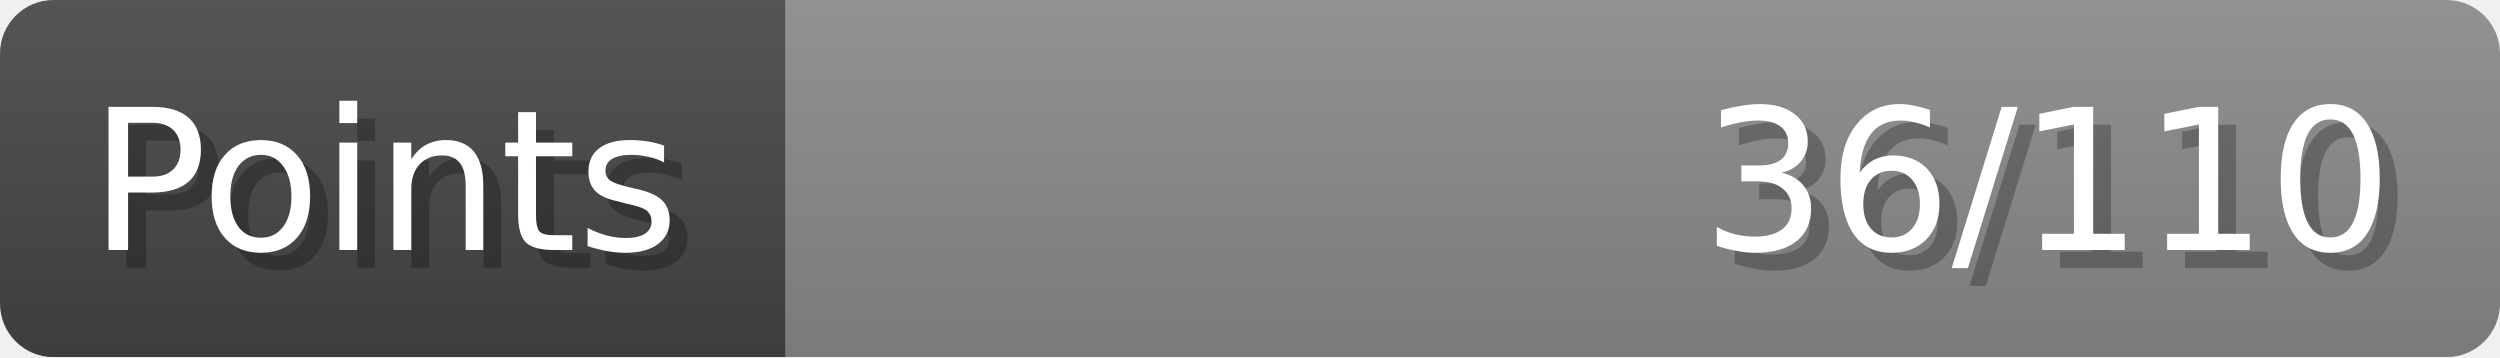
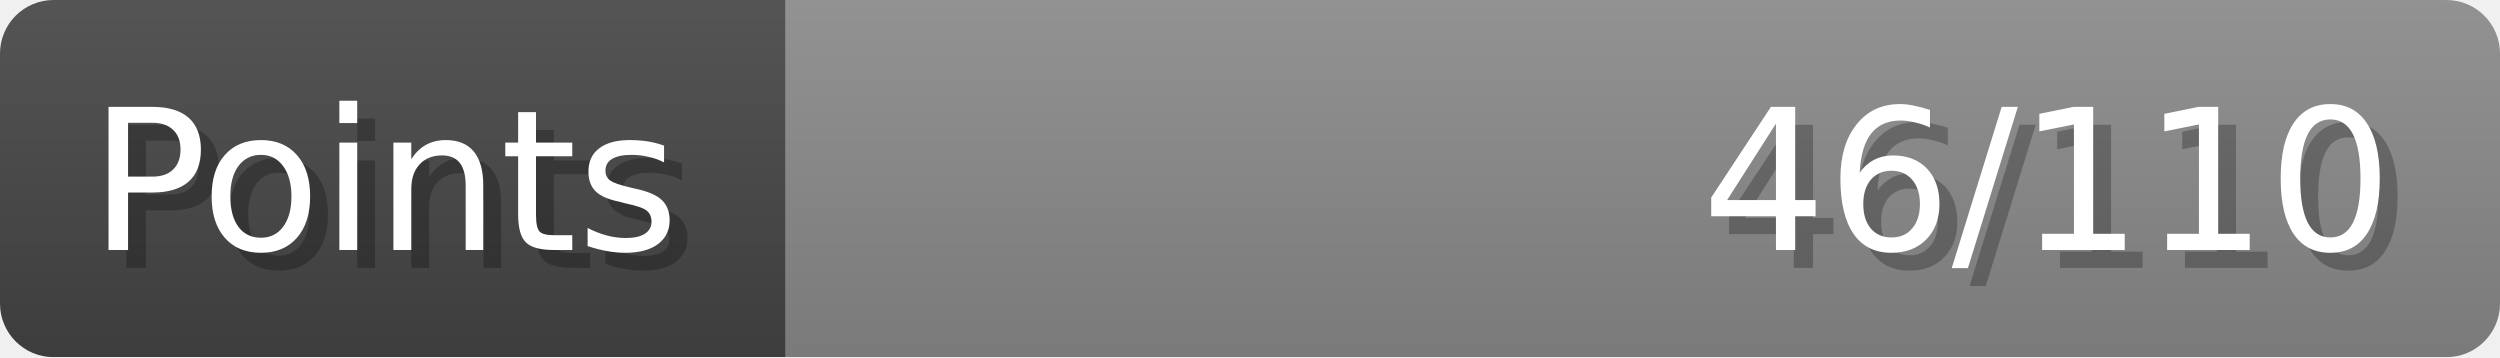
- <svg xmlns="http://www.w3.org/2000/svg" width="140px" height="20px" role="img" aria-label="Points: 36/110">
+ <svg xmlns="http://www.w3.org/2000/svg" width="140px" height="20px" role="img" aria-label="Points: 46/110">
  <linearGradient id="a" x2="0" y2="100%">
    <stop offset="0" stop-opacity=".1" stop-color="#EEE" />
    <stop offset="1" stop-opacity=".1" />
  </linearGradient>
  <mask id="m">
    <rect width="100%" height="100%" rx="3" fill="#FFF" />
  </mask>
  <g mask="url(#m)">
    <rect x="0" y="0" width="44" height="20" fill="#444" />
    <svg x="44" y="0" width="96" height="20">
      <rect width="100%" height="100%" fill="#888888" />
      <rect width="0%" height="100%" fill="#33CC11" transform="">
-         <animate attributeName="width" begin="0.5s" dur="600ms" from="0%" to="32%" repeatCount="1" fill="freeze" calcMode="spline" keyTimes="0; 1" keySplines="0.3, 0.61, 0.355, 1" />
+         <animate attributeName="width" begin="0.5s" dur="600ms" from="0%" to="41%" repeatCount="1" fill="freeze" calcMode="spline" keyTimes="0; 1" keySplines="0.3, 0.61, 0.355, 1" />
      </rect>
    </svg>
    <rect width="140" height="20" fill="url(#a)" />
  </g>
  <g aria-hidden="true" font-size="11" font-family="Verdana, DejaVu Sans, sans-serif" fill="#FFFFFF">
    <text x="6" y="15" fill="#000" opacity="0.25">Points</text>
    <text x="5" y="14">Points</text>
-     <text x="135" y="15" fill="#000" opacity="0.25" text-anchor="end">36/110</text>
-     <text x="134" y="14" text-anchor="end">36/110</text>
+     <text x="135" y="15" fill="#000" opacity="0.25" text-anchor="end">46/110</text>
+     <text x="134" y="14" text-anchor="end">46/110</text>
  </g>
</svg>
